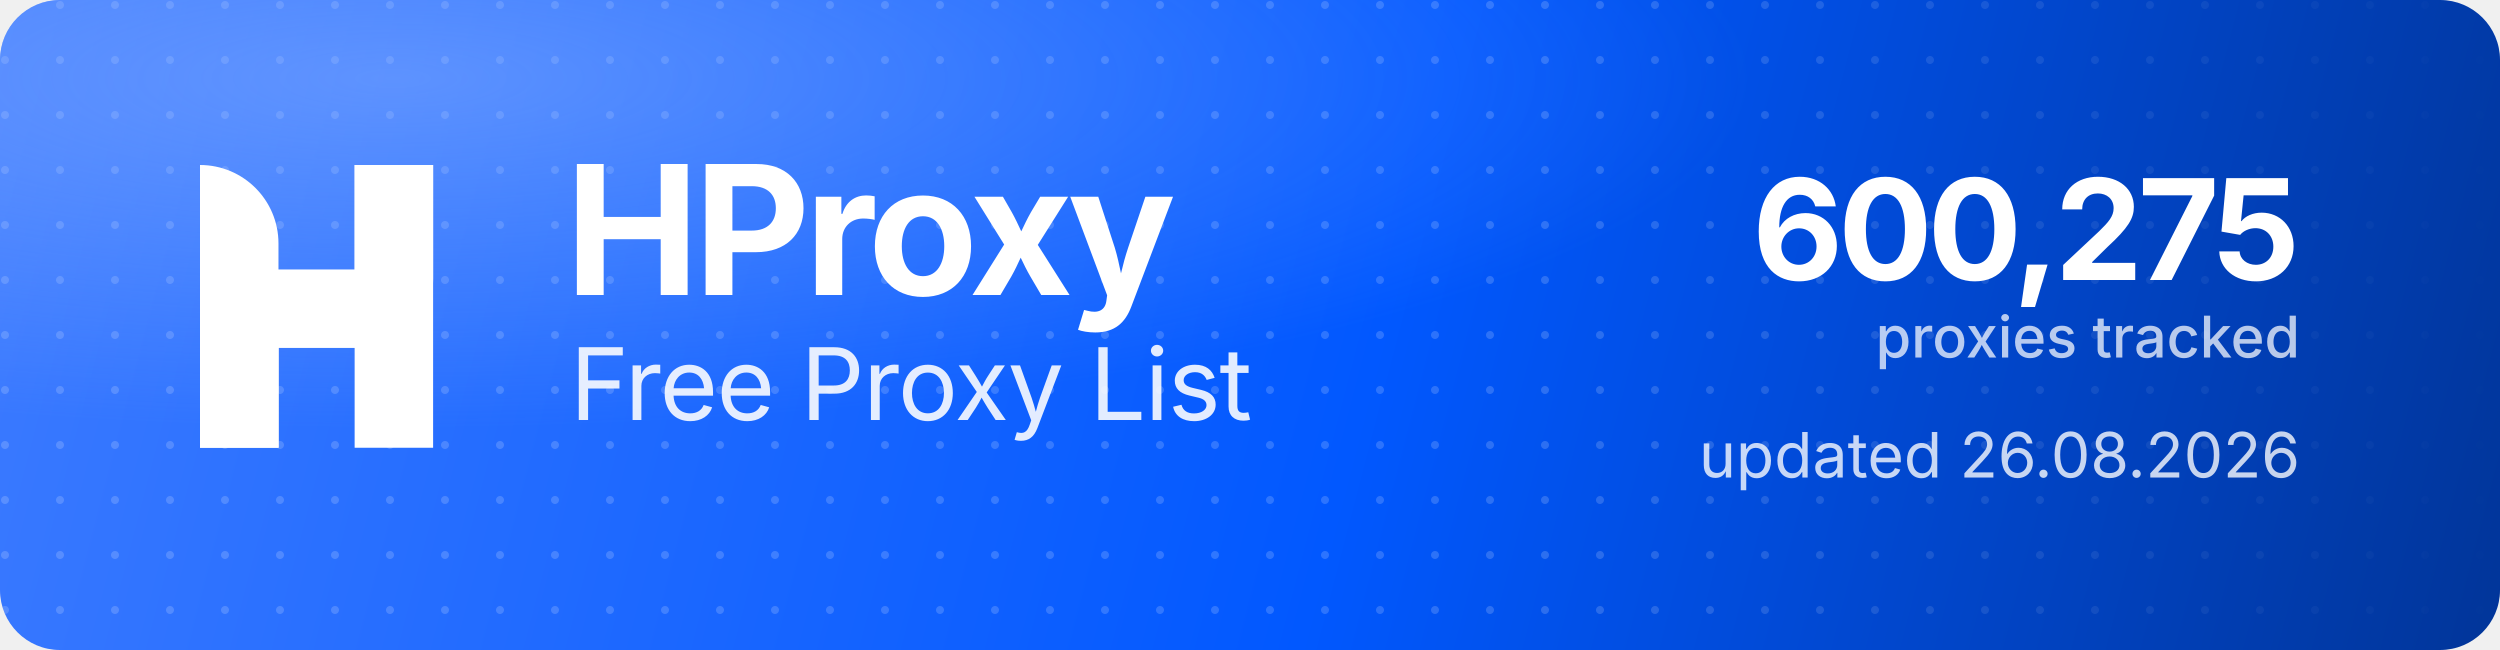
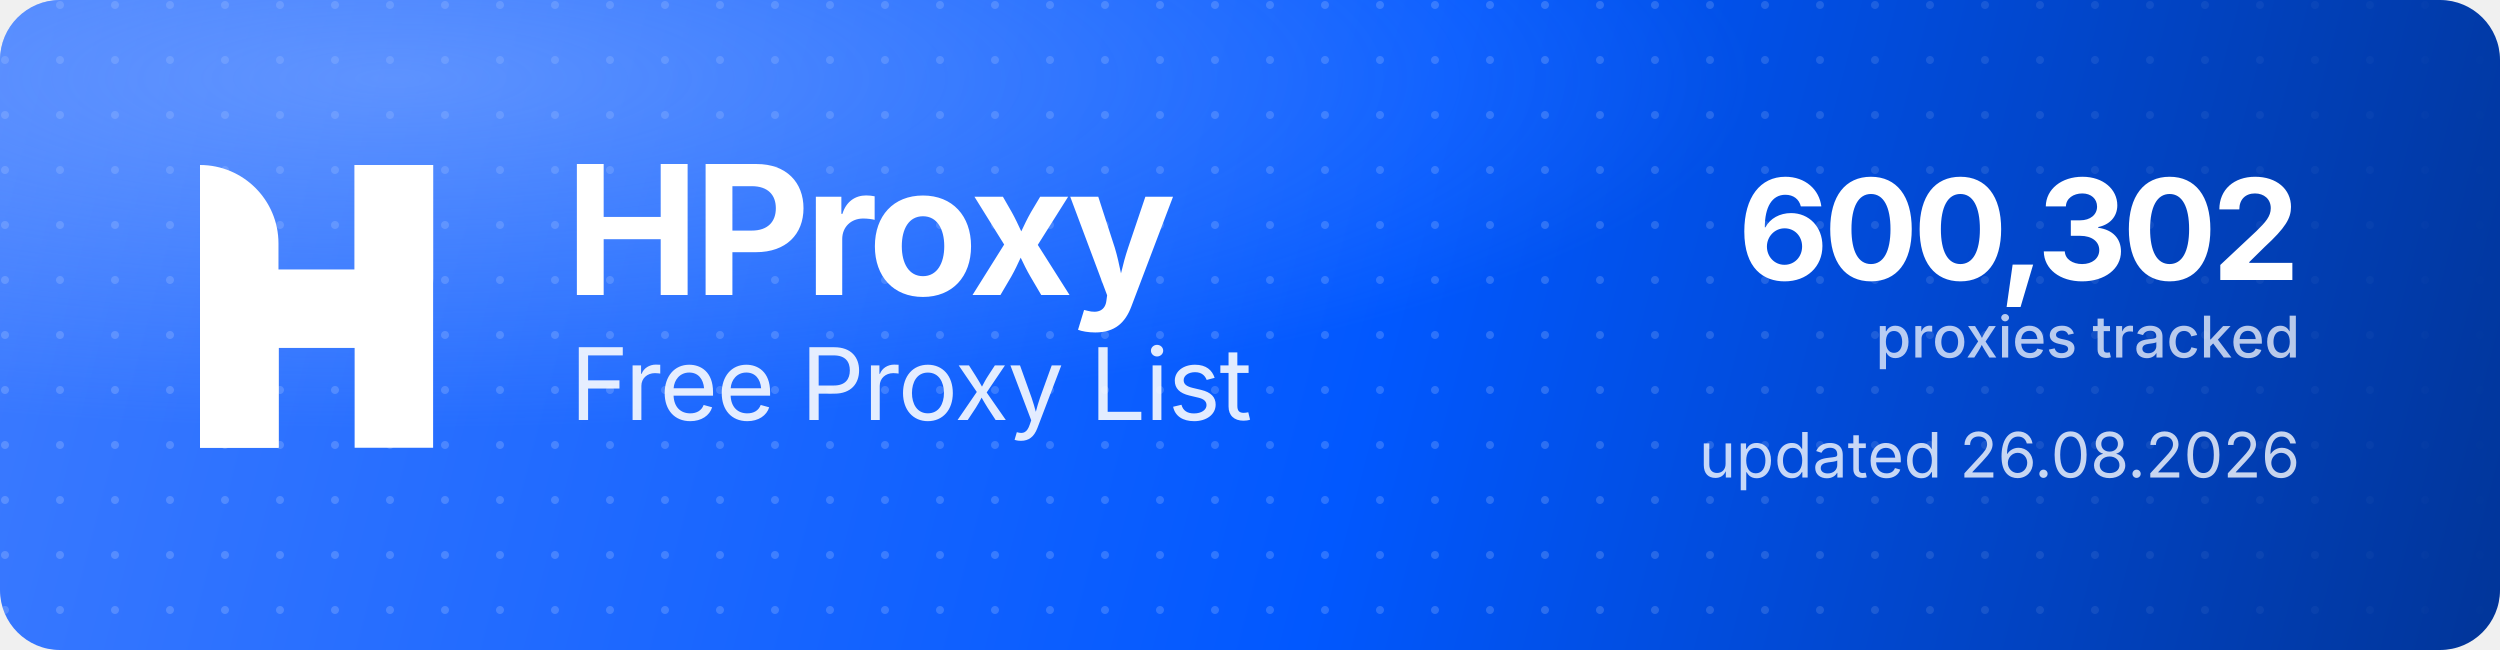
<svg xmlns="http://www.w3.org/2000/svg" width="1000" height="260" viewBox="0 0 1000 260" role="img" aria-label="HProxy Free Proxy List">
  <defs>
    <linearGradient id="hp-bg" x1="0" y1="0" x2="1000" y2="260" gradientUnits="userSpaceOnUse">
      <stop offset="0" stop-color="#3D7BFF" />
      <stop offset="0.55" stop-color="#0158FF" />
      <stop offset="1" stop-color="#013599" />
    </linearGradient>
    <radialGradient id="hp-glow" cx="0.16" cy="0.12" r="0.9">
      <stop offset="0" stop-color="#8FB4FF" stop-opacity="0.5" />
      <stop offset="0.6" stop-color="#8FB4FF" stop-opacity="0" />
    </radialGradient>
    <pattern id="hp-dots" width="22" height="22" patternUnits="userSpaceOnUse">
      <circle cx="2" cy="2" r="1.6" fill="#FFFFFF" fill-opacity="0.17" />
    </pattern>
    <linearGradient id="hp-dot-fade" x1="0" y1="0" x2="1000" y2="0" gradientUnits="userSpaceOnUse">
      <stop offset="0" stop-color="#FFFFFF" stop-opacity="1" />
      <stop offset="0.62" stop-color="#FFFFFF" stop-opacity="1" />
      <stop offset="1" stop-color="#FFFFFF" stop-opacity="0" />
    </linearGradient>
    <mask id="hp-dot-mask">
      <rect width="1000" height="260" fill="url(#hp-dot-fade)" />
    </mask>
  </defs>
  <rect width="1000" height="260" rx="24" fill="url(#hp-bg)" />
  <rect width="1000" height="260" rx="24" fill="url(#hp-dots)" mask="url(#hp-dot-mask)" />
  <rect width="1000" height="260" rx="24" fill="url(#hp-glow)" />
  <g transform="translate(80,66) scale(4.35)" fill="#FFFFFF">
    <path d="M0 0V0C3.985 0 7.216 3.231 7.216 7.216V26H0V0Z" />
    <rect x="14.219" width="7.216" height="26" />
    <path d="M7.235 26H0V15.971C0 12.455 2.851 9.604 6.367 9.604H14.22V0H21.437V10.453C21.437 13.97 18.586 16.82 15.069 16.82H7.235V26Z" />
  </g>
  <text x="226" y="118" font-family="'Geist','Inter','Segoe UI',system-ui,-apple-system,Helvetica,Arial,sans-serif" font-size="72" font-weight="700" letter-spacing="-2.3" fill="#FFFFFF">HProxy</text>
  <text x="228" y="168" font-family="'Geist','Inter','Segoe UI',system-ui,-apple-system,Helvetica,Arial,sans-serif" font-size="40" font-weight="400" letter-spacing="-0.5" fill="#FFFFFF" fill-opacity="0.88">Free Proxy List</text>
-   <text x="920" y="112" text-anchor="end" font-family="'Geist','Inter','Segoe UI',system-ui,-apple-system,Helvetica,Arial,sans-serif" font-size="56" font-weight="700" letter-spacing="-2" fill="#FFFFFF">600,275</text>
+   <text x="920" y="112" text-anchor="end" font-family="'Geist','Inter','Segoe UI',system-ui,-apple-system,Helvetica,Arial,sans-serif" font-size="56" font-weight="700" letter-spacing="-2" fill="#FFFFFF">600,302</text>
  <text x="920" y="143" text-anchor="end" font-family="'Geist','Inter','Segoe UI',system-ui,-apple-system,Helvetica,Arial,sans-serif" font-size="23" font-weight="500" fill="#FFFFFF" fill-opacity="0.72">proxies tracked</text>
  <text x="920" y="191" text-anchor="end" font-family="'Geist','Inter','Segoe UI',system-ui,-apple-system,Helvetica,Arial,sans-serif" font-size="25" font-weight="400" fill="#FFFFFF" fill-opacity="0.78">updated 26.08.2026</text>
</svg>
